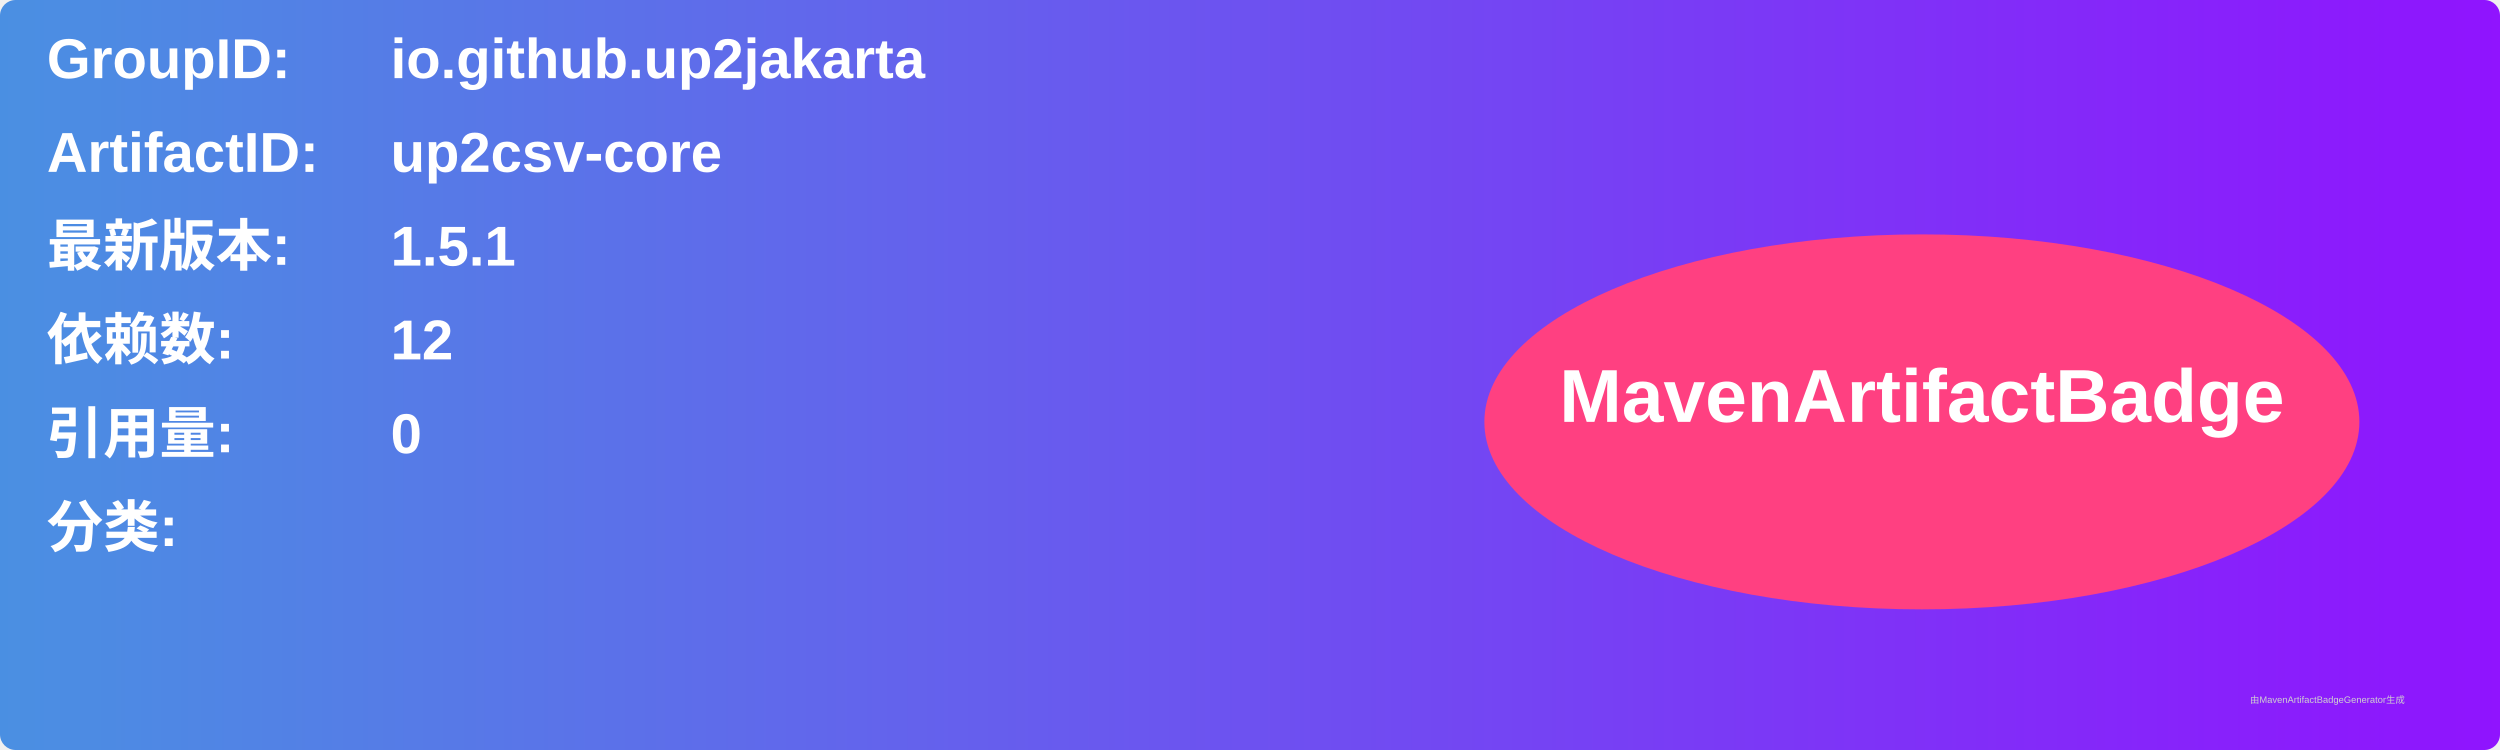
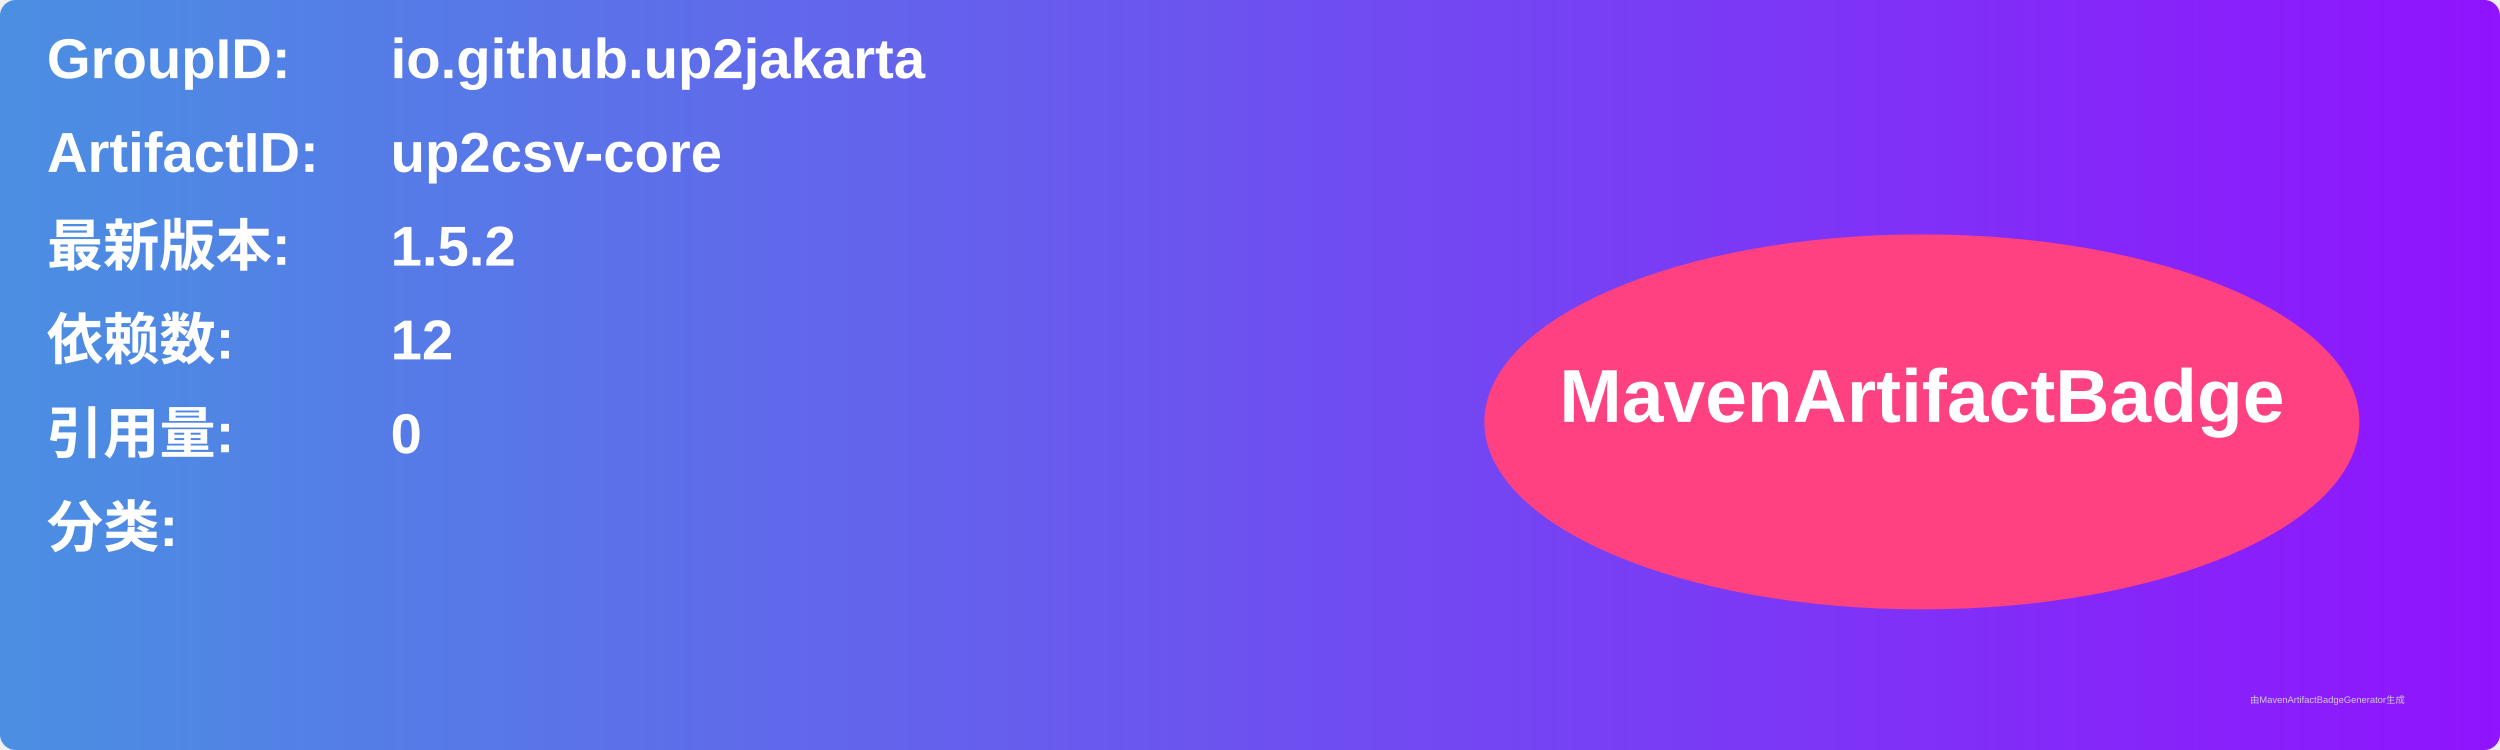
<svg xmlns="http://www.w3.org/2000/svg" width="800" height="240" viewBox="0 0 800 240">
  <linearGradient id="grad" x1="0%" y1="0%" x2="100%" y2="0%">
    <stop offset="0%" stop-color="#4a90e2" />
    <stop offset="100%" stop-color="#9013fe" />
  </linearGradient>
  <rect width="100%" height="100%" rx="5" ry="5" fill="url(#grad)" />
  <g transform="translate(15, 15)">
    <text x="0" y="10" font-family="Arial" font-size="18" fill="white" font-weight="bold" width="260">GroupID:</text>
    <text x="110" y="10" font-family="Arial" font-size="18" fill="white" font-weight="bold" width="460">io.github.up2jakarta</text>
    <text x="0" y="40" font-family="Arial" font-size="18" fill="white" font-weight="bold" width="260">ArtifactID:</text>
    <text x="110" y="40" font-family="Arial" font-size="18" fill="white" font-weight="bold" width="460">up2csv-core</text>
    <text x="0" y="70" font-family="Arial" font-size="18" fill="white" font-weight="bold">最新版本:</text>
    <text x="110" y="70" font-family="Arial" font-size="18" fill="white" font-weight="bold">
-       <tspan font-weight="bold">1.5.1</tspan>
+       <tspan font-weight="bold">1.5.2</tspan>
    </text>
    <text x="0" y="100" font-family="Arial" font-size="18" fill="white" font-weight="bold">依赖数: </text>
    <text x="110" y="100" font-family="Arial" font-size="18" fill="white">
      <tspan font-weight="bold">12</tspan>
    </text>
    <text x="0" y="130" font-family="Arial" font-size="18" fill="white" font-weight="bold">引用量: </text>
    <text x="110" y="130" font-family="Arial" font-size="18" fill="white">
      <tspan font-weight="bold">0</tspan>
    </text>
    <text x="0" y="160" font-family="Arial" font-size="18" fill="white" font-weight="bold">分类:</text>
    <text x="10" y="190" font-family="Arial" font-size="10" fill="white">
      <tspan font-weight="bold" />
    </text>
    <ellipse cx="600" cy="120" rx="140" ry="60" fill="#ff4081" />
    <text x="600" y="120" text-anchor="middle" font-family="Arial" font-size="24" fill="white" font-weight="bold">MavenArtifactBadge</text>
  </g>
  <text x="720" y="225" font-family="Arial" font-size="3" fill="#d0d0d0">由MavenArtifactBadgeGenerator生成</text>
</svg>
